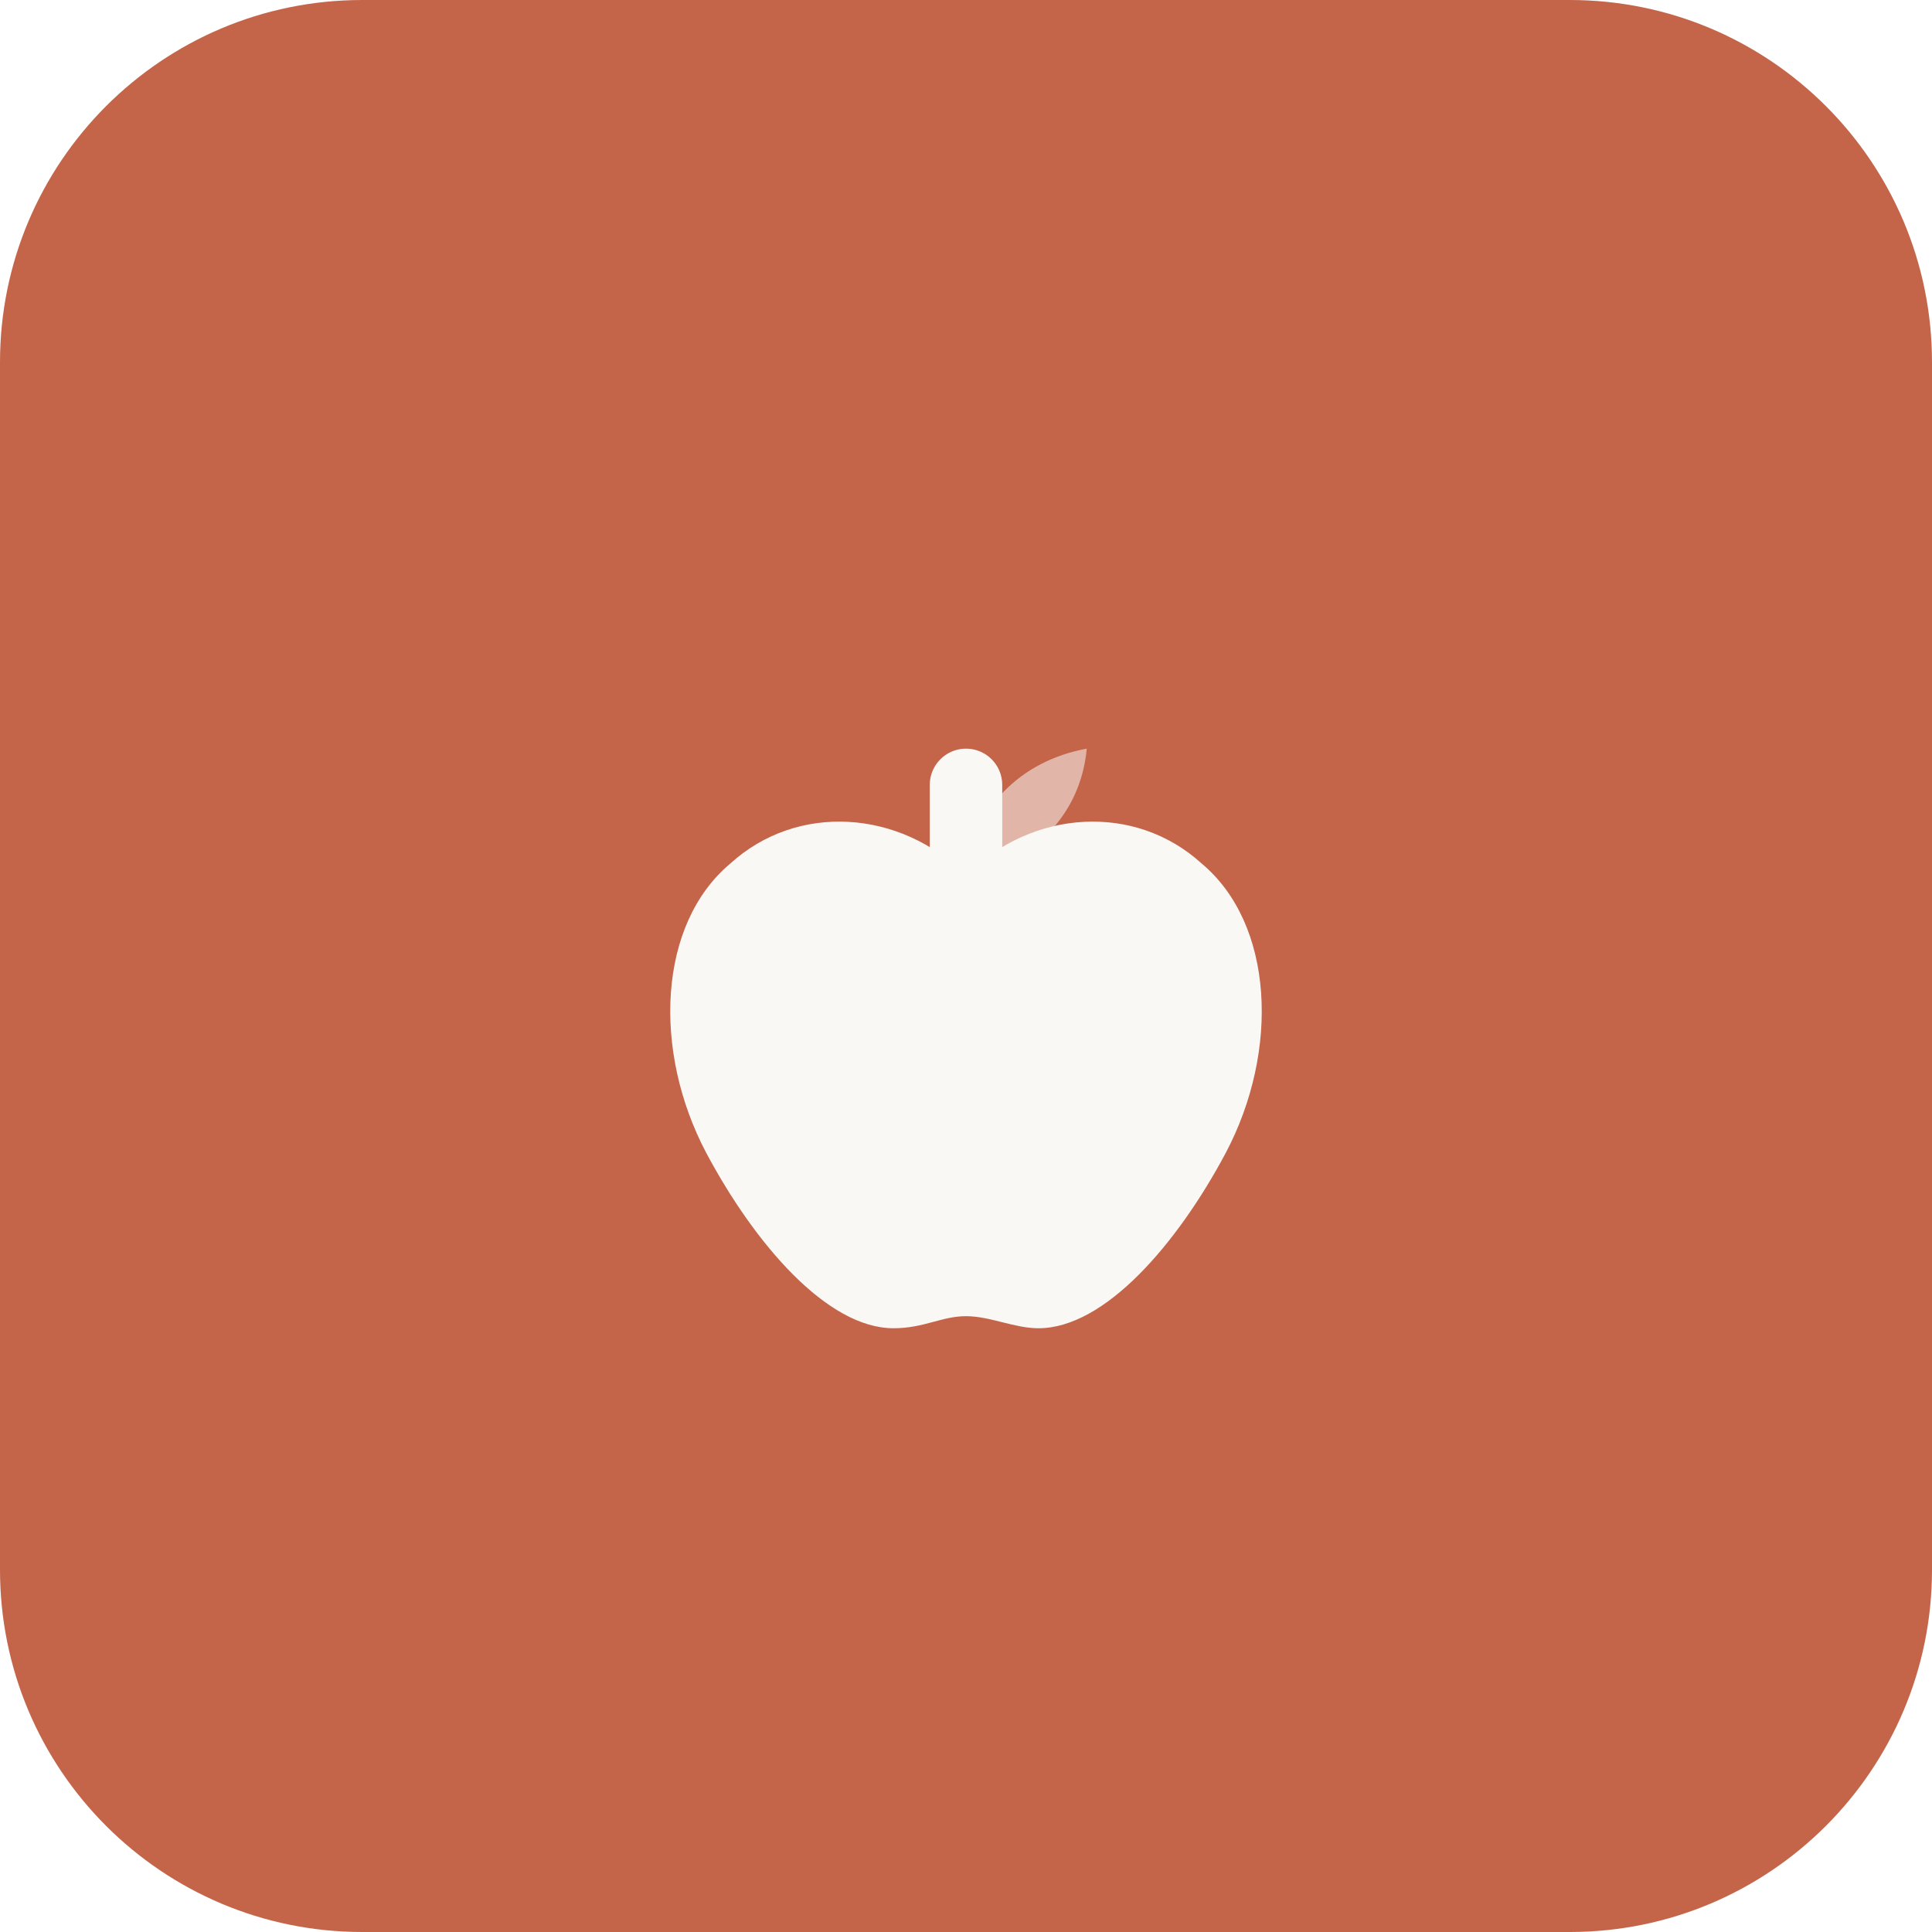
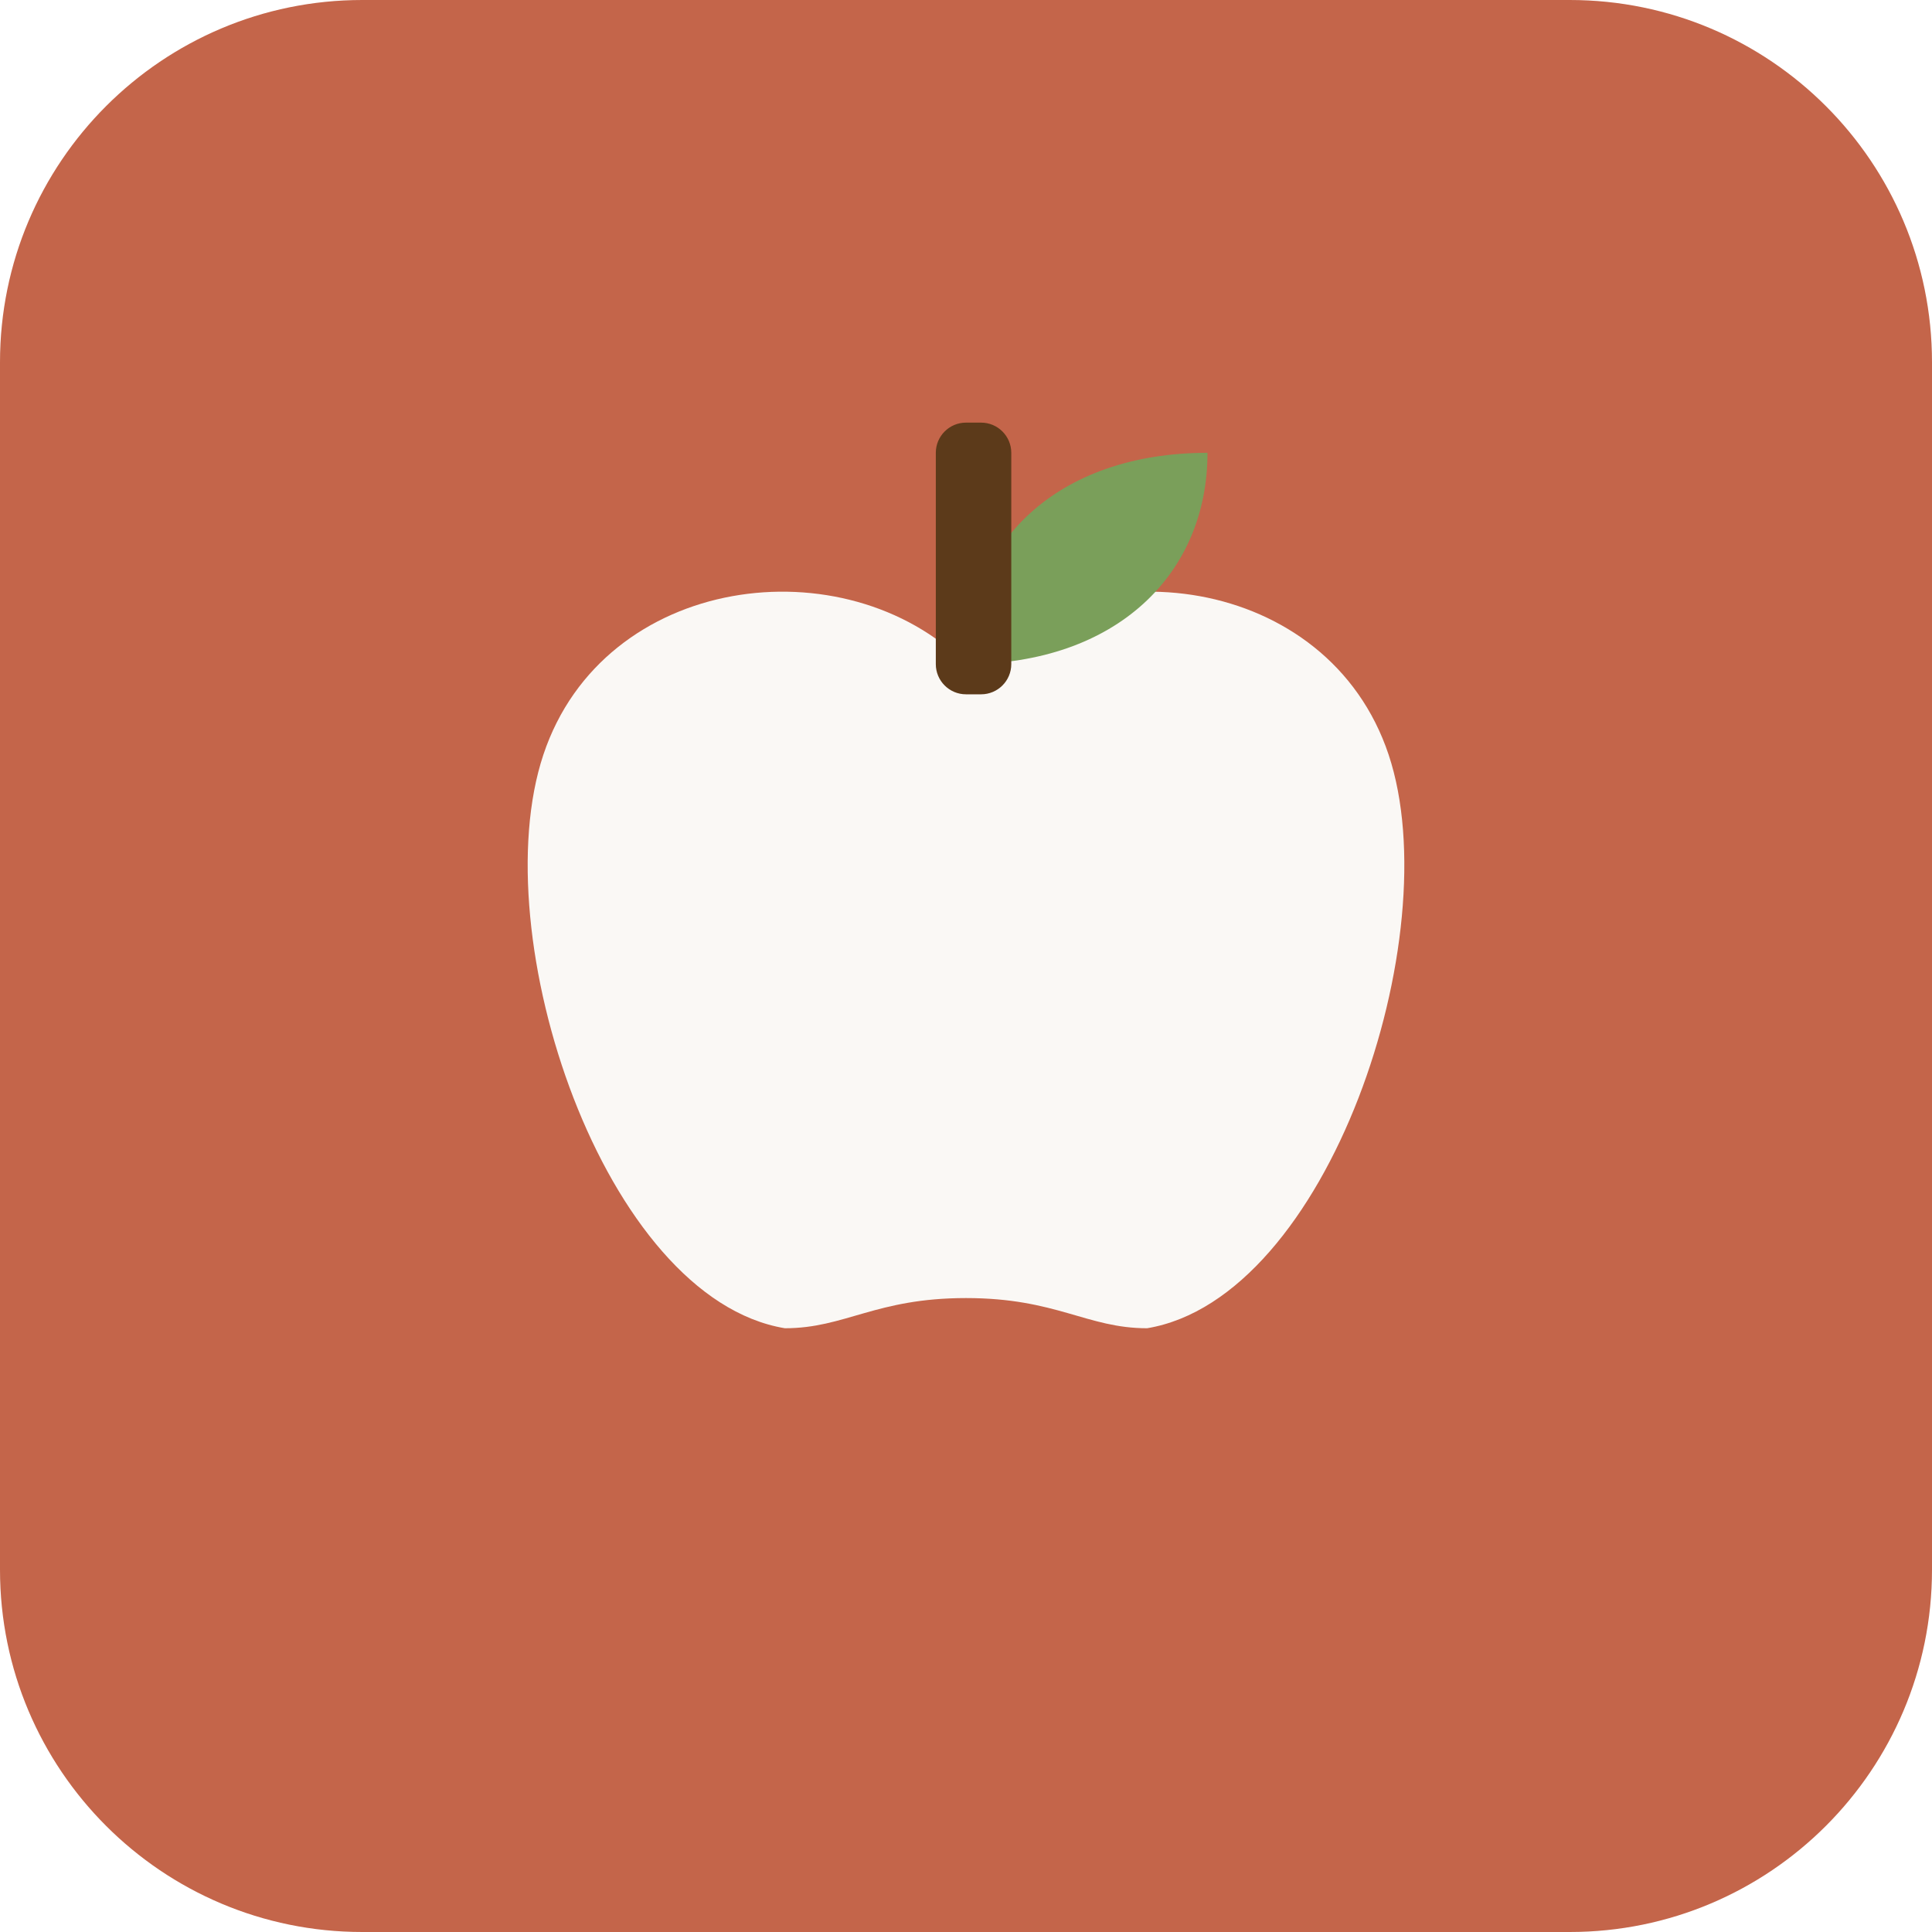
- <svg xmlns="http://www.w3.org/2000/svg" viewBox="0 0 32 32">
-   <rect width="32" height="32" rx="6" fill="#c4654a" />
-   <path d="M16 14.5c-1.1-1.1-2.8-1.2-3.9-.2-1.2 1-1.3 3.1-.4 4.8.8 1.5 2 2.9 3.1 2.9.5 0 .8-.2 1.2-.2s.8.2 1.2.2c1.1 0 2.3-1.4 3.1-2.9.9-1.7.8-3.8-.4-4.8-1.1-1-2.8-.9-3.9.2z" fill="#faf8f5" />
-   <path d="M16 14.5c.1-1.1.9-1.9 2-2.1-.1 1.1-.9 1.9-2 2.1z" fill="#faf8f5" opacity="0.55" />
-   <path d="M16 14.5V13" stroke="#faf8f5" stroke-width="1.2" stroke-linecap="round" />
+ <svg xmlns="http://www.w3.org/2000/svg" viewBox="0 0 64 64">
+   <rect width="64" height="64" rx="12" fill="#c4654a" />
+   <path d="M32 22c-4-4-12-3-14 3-2 6 2 18 8 19 2 0 3-1 6-1s4 1 6 1c6-1 10-13 8-19-2-6-10-7-14-3z" fill="#faf8f5" />
+   <path d="M32 22c0-4 3-7 8-7 0 4-3 7-8 7z" fill="#7a9f5a" />
+   <rect x="31" y="14" width="2.5" height="9" rx="1" fill="#5c3a1a" />
</svg>
